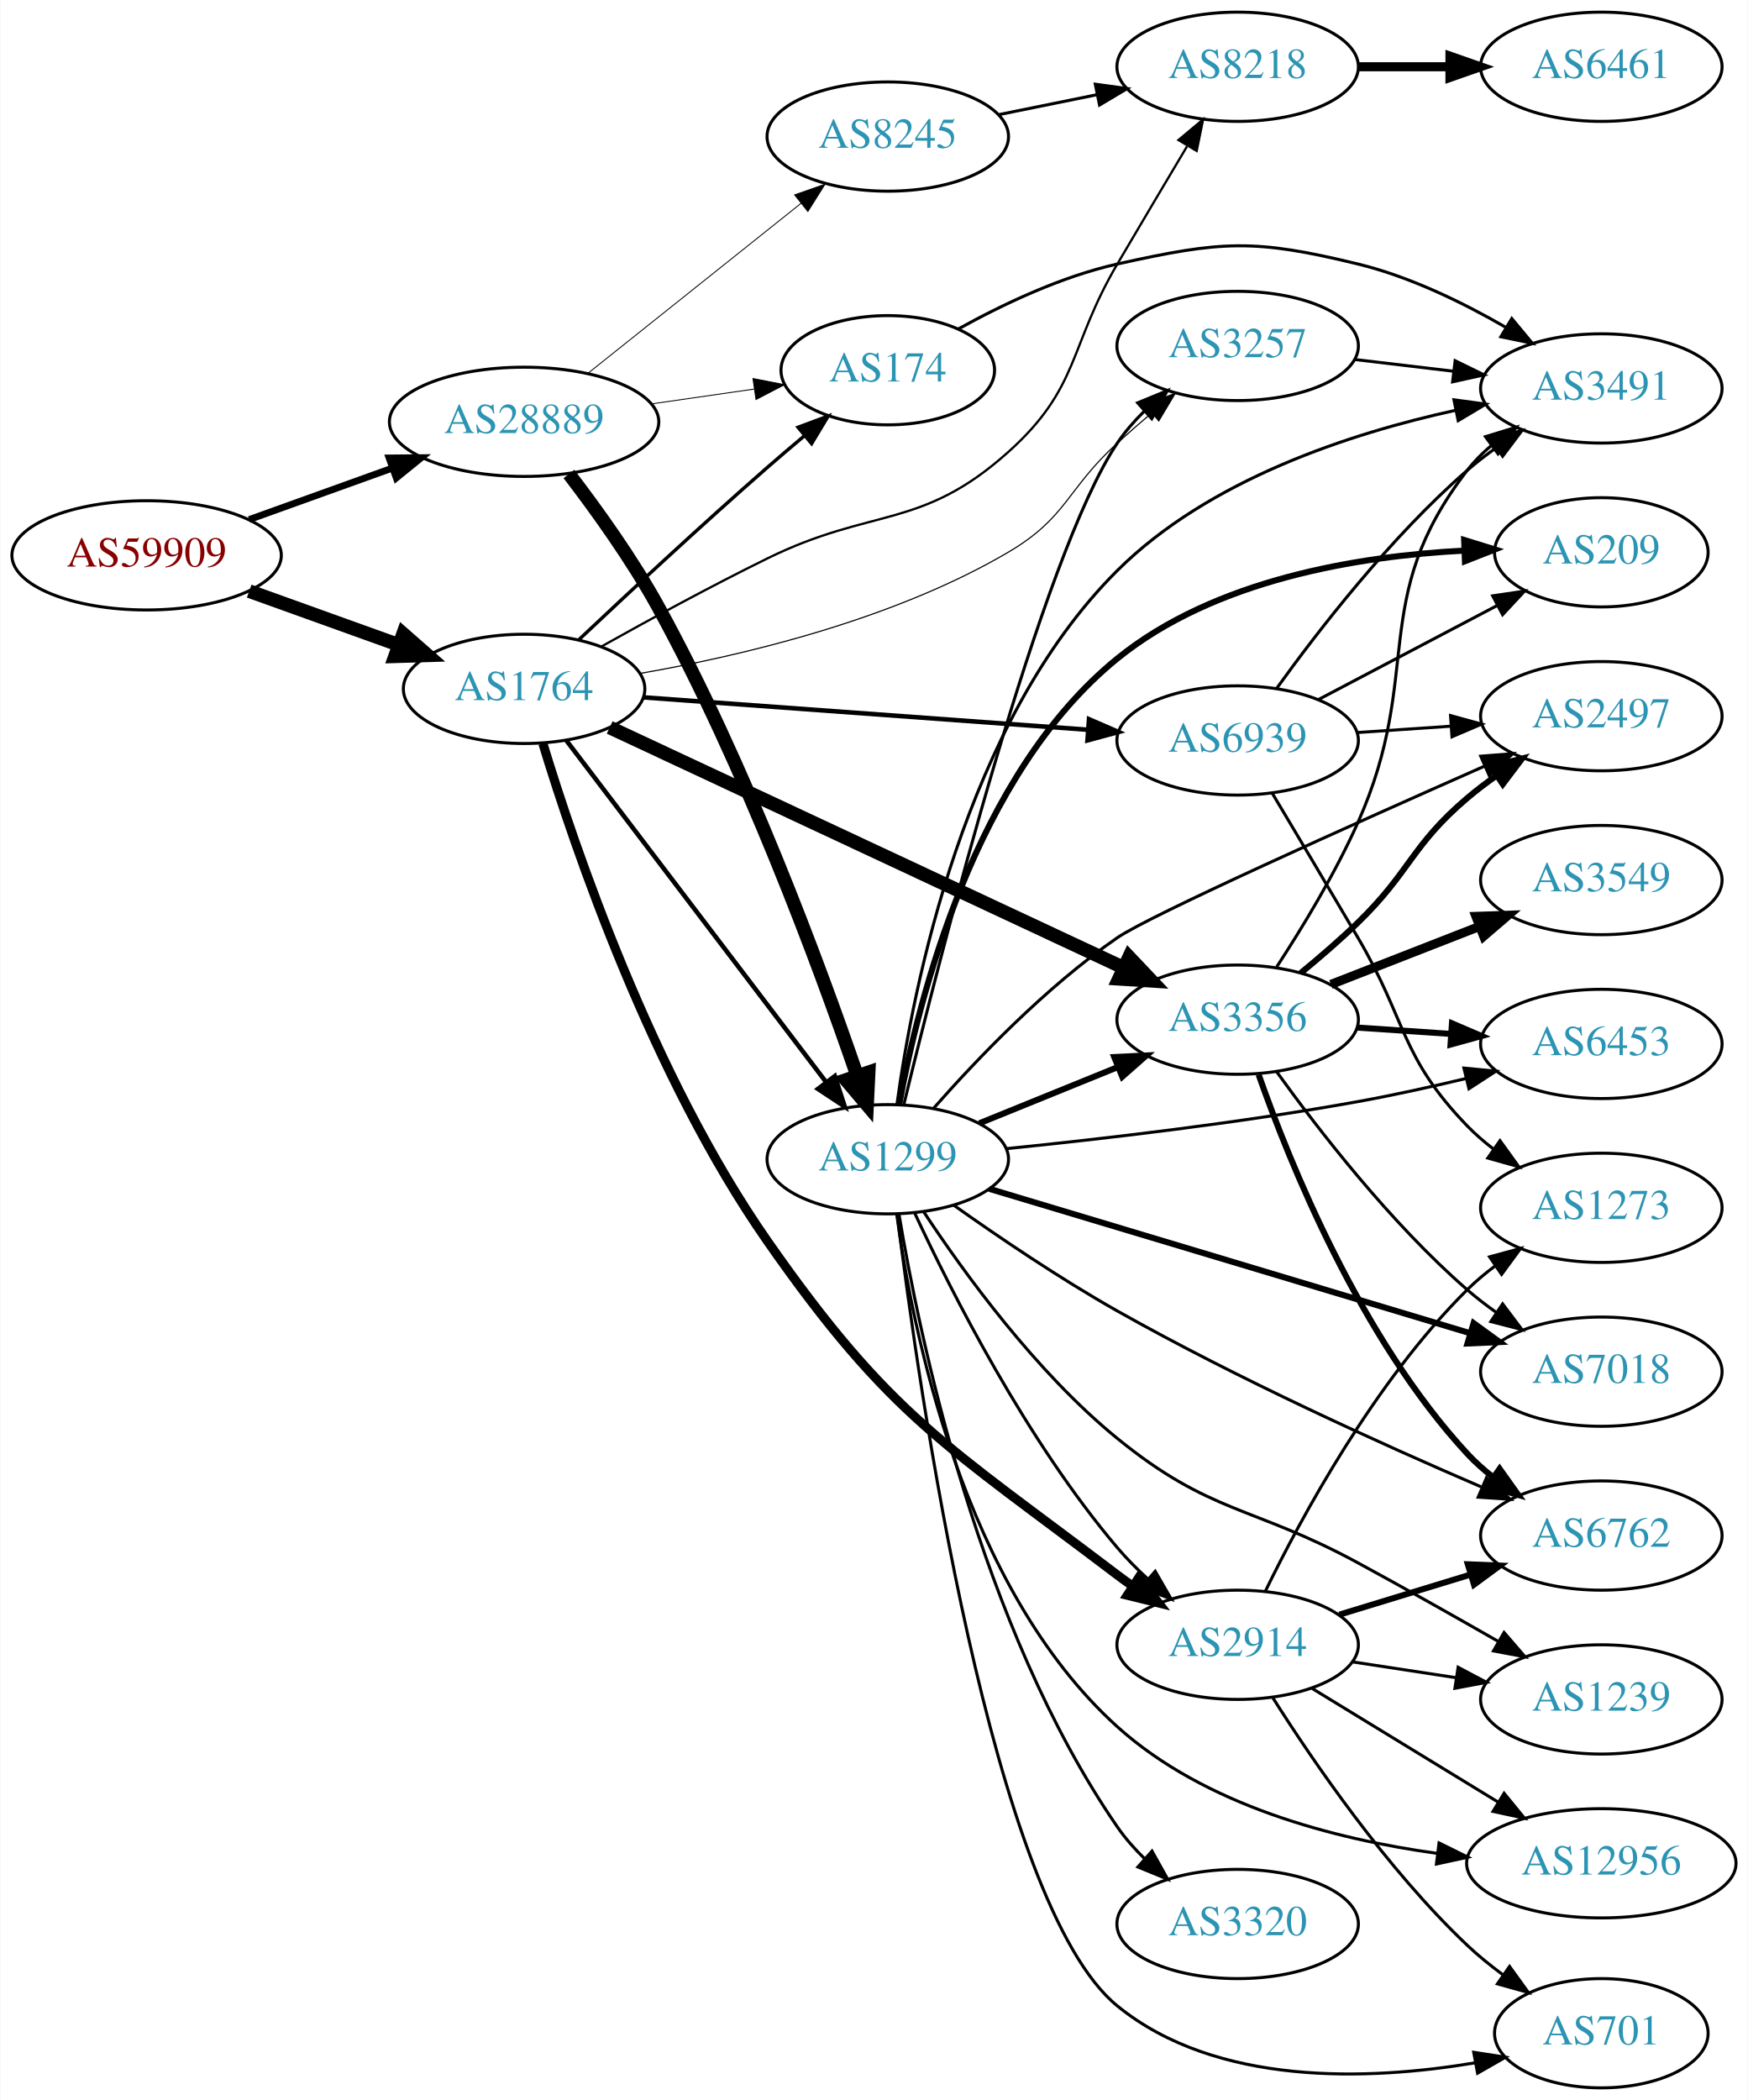
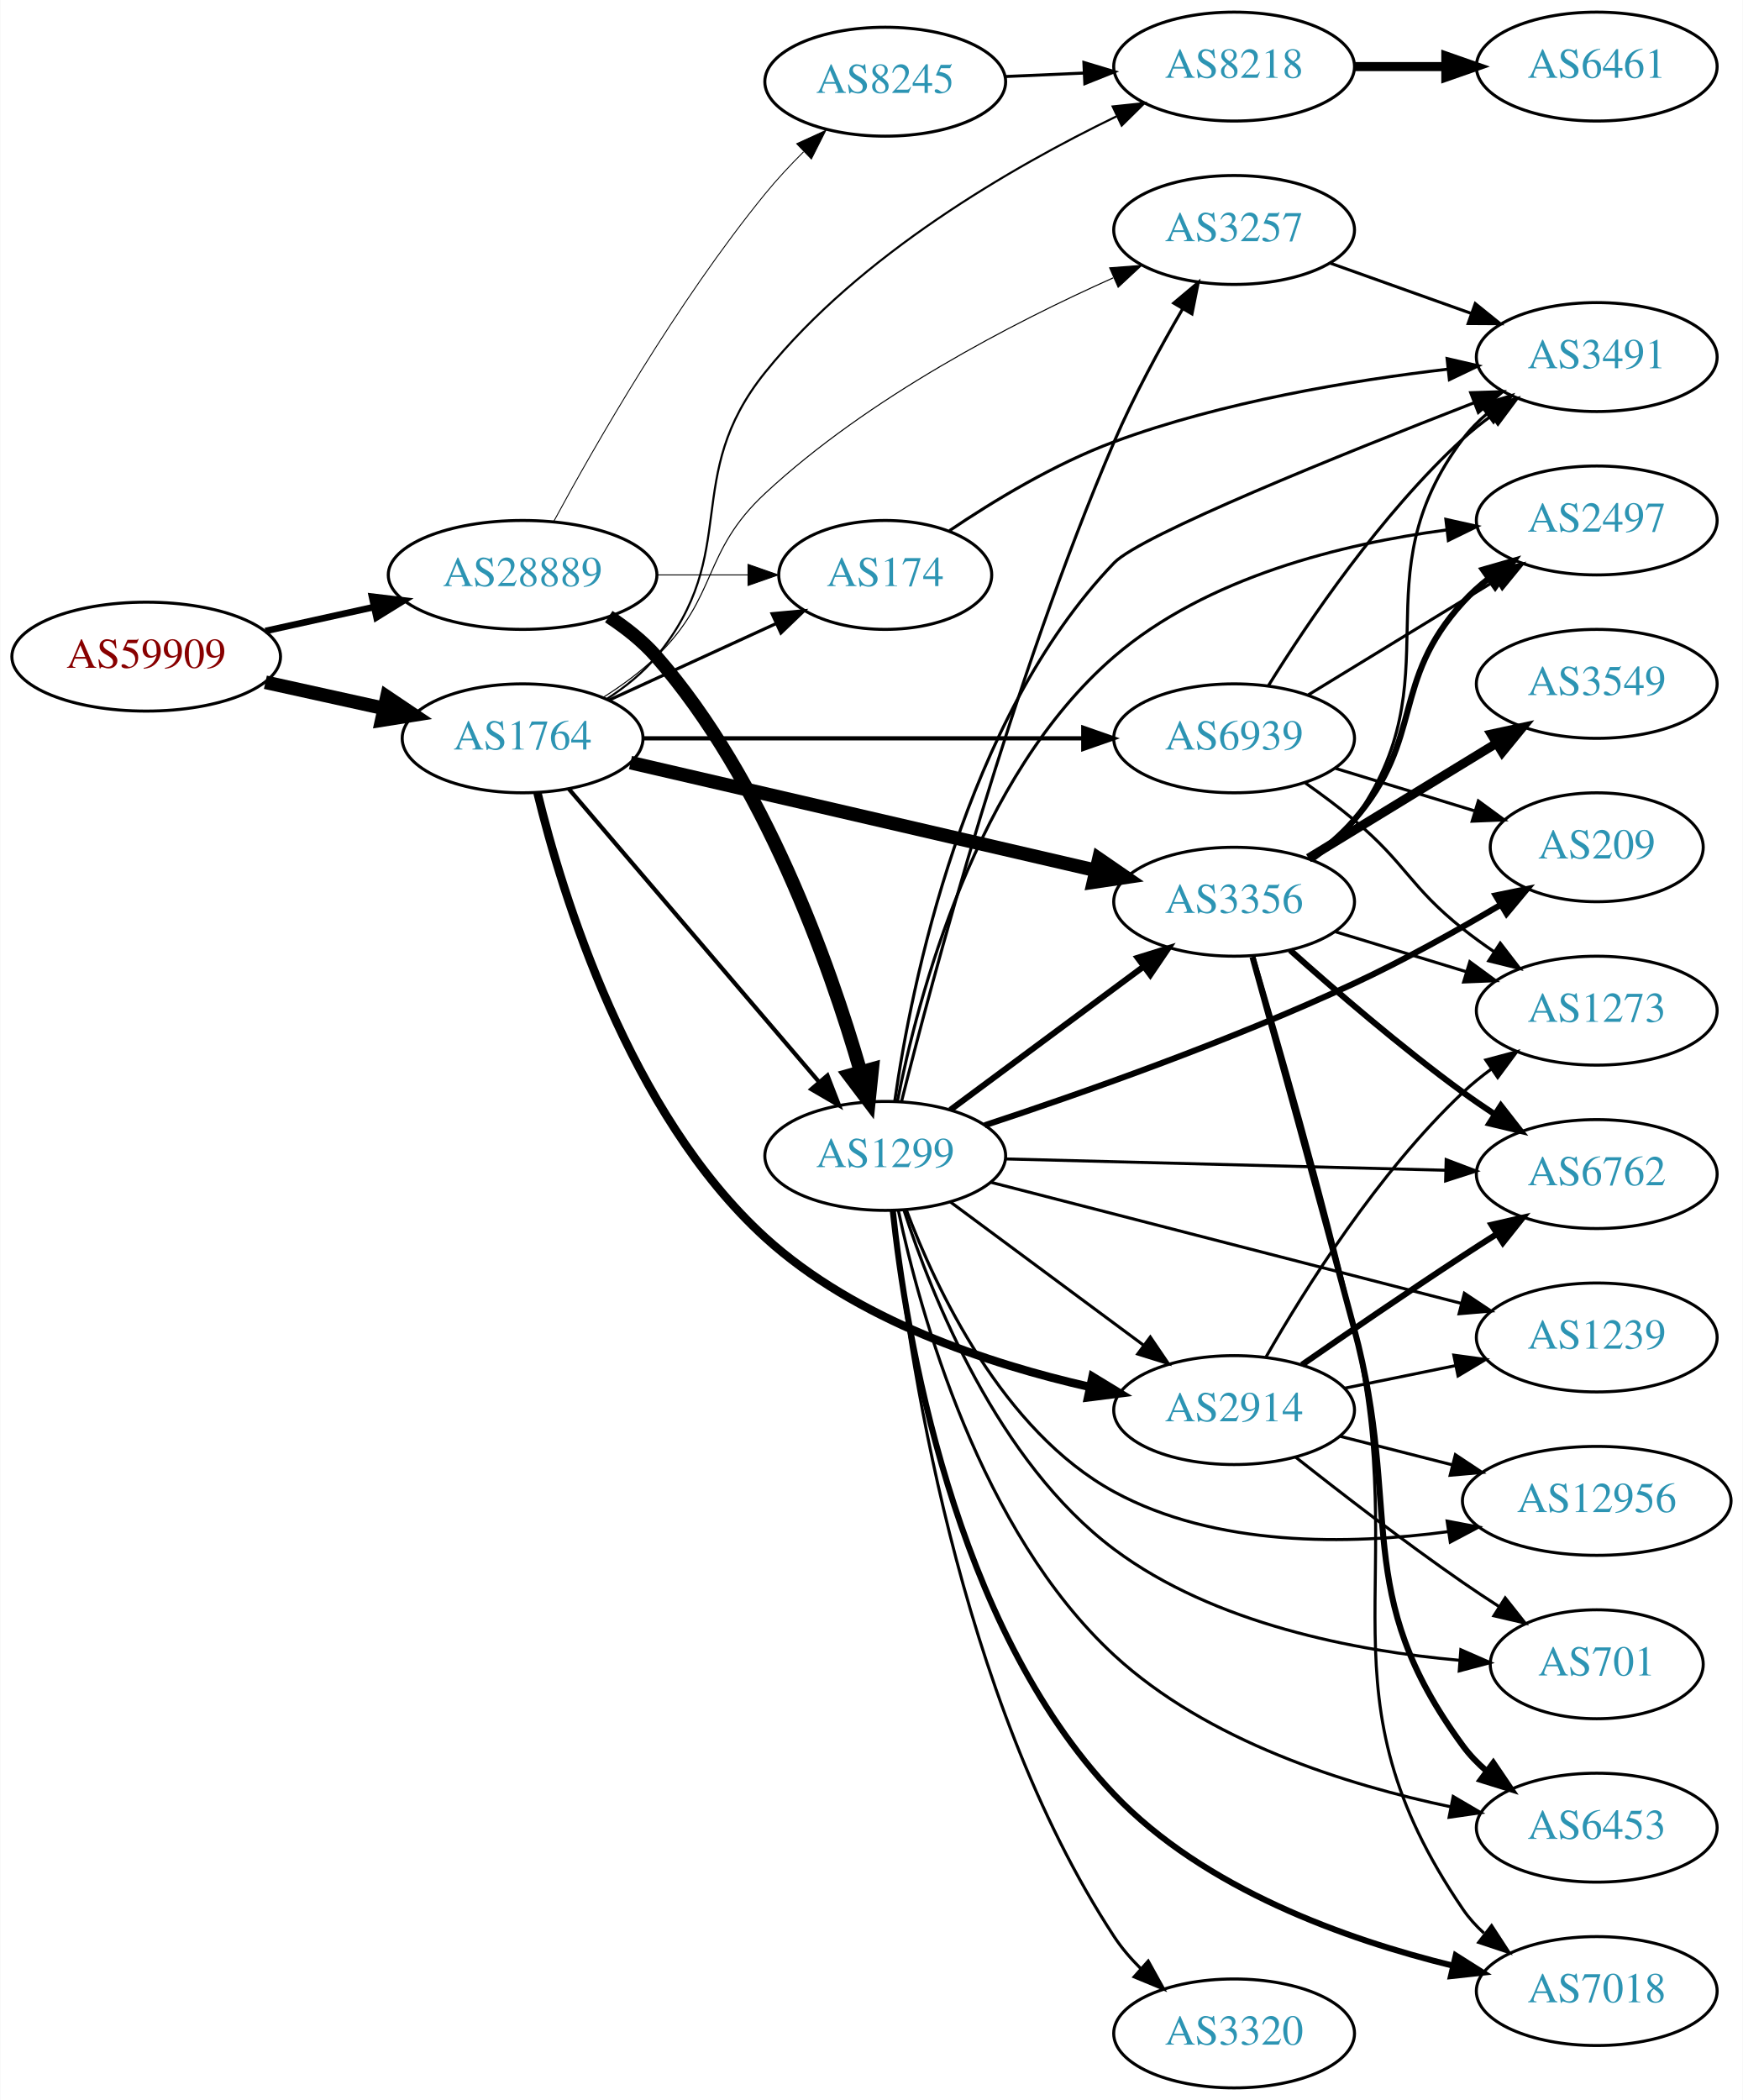
- <svg xmlns="http://www.w3.org/2000/svg" xmlns:xlink="http://www.w3.org/1999/xlink" width="576pt" height="692pt" viewBox="0.00 0.00 575.76 692.00">
-   <g id="graph0" class="graph" transform="scale(1 1) rotate(0) translate(4 688)">
-     <polygon fill="white" stroke="none" points="-4,4 -4,-688 571.762,-688 571.762,4 -4,4" />
+ <svg xmlns="http://www.w3.org/2000/svg" xmlns:xlink="http://www.w3.org/1999/xlink" width="576pt" height="694pt" viewBox="0.00 0.00 575.76 694.00">
+   <g id="graph0" class="graph" transform="scale(1 1) rotate(0) translate(4 690)">
+     <polygon fill="white" stroke="none" points="-4,4 -4,-690 571.762,-690 571.762,4 -4,4" />
    <g id="node1" class="node">
      <g id="a_node1">
        <a xlink:href="/asn/59909" xlink:title="AS59909 ~ Tele-Tec GmbH [AT]">
-           <ellipse fill="#ffffff" stroke="black" cx="44.196" cy="-505" rx="44.393" ry="18" />
-           <text text-anchor="middle" x="44.196" y="-501.3" font-family="Times,serif" font-size="14.00" fill="#880000">AS59909</text>
+           <ellipse fill="#ffffff" stroke="black" cx="44.196" cy="-473" rx="44.393" ry="18" />
+           <text text-anchor="middle" x="44.196" y="-469.3" font-family="Times,serif" font-size="14.00" fill="#880000">AS59909</text>
        </a>
      </g>
    </g>
    <g id="node2" class="node">
      <g id="a_node2">
        <a xlink:href="/asn/1764" xlink:title="AS1764 ~ NEXTLAYER-AS [AT]">
-           <ellipse fill="#ffffff" stroke="black" cx="168.588" cy="-461" rx="39.794" ry="18" />
-           <text text-anchor="middle" x="168.588" y="-457.3" font-family="Times,serif" font-size="14.00" fill="#2c94b3">AS1764</text>
+           <ellipse fill="#ffffff" stroke="black" cx="168.588" cy="-446" rx="39.794" ry="18" />
+           <text text-anchor="middle" x="168.588" y="-442.3" font-family="Times,serif" font-size="14.00" fill="#2c94b3">AS1764</text>
        </a>
      </g>
    </g>
    <g id="edge1" class="edge">
-       <path fill="none" stroke="black" stroke-width="4.5" d="M77.995,-493.209C93.124,-487.77 111.228,-481.262 127.189,-475.524" />
-       <polygon fill="black" stroke="black" stroke-width="4.5" points="128.726,-479.155 136.805,-472.067 126.062,-471.744 128.726,-479.155" />
+       <path fill="none" stroke="black" stroke-width="4.5" d="M83.586,-464.531C95.977,-461.798 109.824,-458.743 122.644,-455.915" />
+       <polygon fill="black" stroke="black" stroke-width="4.5" points="123.742,-459.705 132.659,-453.705 122.045,-452.015 123.742,-459.705" />
    </g>
    <g id="node3" class="node">
      <g id="a_node3">
        <a xlink:href="/asn/28889" xlink:title="AS28889 ~ LINZNET-AS [AT]">
-           <ellipse fill="#ffffff" stroke="black" cx="168.588" cy="-549" rx="44.393" ry="18" />
-           <text text-anchor="middle" x="168.588" y="-545.3" font-family="Times,serif" font-size="14.00" fill="#2c94b3">AS28889</text>
+           <ellipse fill="#ffffff" stroke="black" cx="168.588" cy="-500" rx="44.393" ry="18" />
+           <text text-anchor="middle" x="168.588" y="-496.3" font-family="Times,serif" font-size="14.00" fill="#2c94b3">AS28889</text>
        </a>
      </g>
    </g>
    <g id="edge2" class="edge">
-       <path fill="none" stroke="black" stroke-width="2.25" d="M77.995,-516.791C92.4,-521.97 109.503,-528.118 124.885,-533.648" />
-       <polygon fill="black" stroke="black" stroke-width="2.25" points="124.104,-537.087 134.699,-537.176 126.473,-530.5 124.104,-537.087" />
+       <path fill="none" stroke="black" stroke-width="2.186" d="M83.586,-481.469C94.978,-483.982 107.6,-486.767 119.525,-489.397" />
+       <polygon fill="black" stroke="black" stroke-width="2.186" points="118.815,-492.825 129.335,-491.561 120.323,-485.989 118.815,-492.825" />
    </g>
    <g id="node4" class="node">
      <g id="a_node4">
-         <a xlink:href="/asn/2914" xlink:title="AS2914 ~ NTT America, Inc. [US]">
-           <ellipse fill="#ffffff" stroke="black" cx="403.724" cy="-146" rx="39.794" ry="18" />
-           <text text-anchor="middle" x="403.724" y="-142.3" font-family="Times,serif" font-size="14.00" fill="#2c94b3">AS2914</text>
+         <a xlink:href="/asn/8218" xlink:title="AS8218 ~ legacy Neotelecoms [FR]">
+           <ellipse fill="#ffffff" stroke="black" cx="403.724" cy="-668" rx="39.794" ry="18" />
+           <text text-anchor="middle" x="403.724" y="-664.3" font-family="Times,serif" font-size="14.00" fill="#2c94b3">AS8218</text>
        </a>
      </g>
    </g>
    <g id="edge3" class="edge">
-       <path fill="none" stroke="black" stroke-width="3" d="M174.778,-443C185.162,-408.888 210.802,-333.383 248.784,-279 289.336,-220.937 307.67,-211.825 364.077,-169 365.663,-167.796 367.316,-166.604 369.008,-165.433" />
-       <polygon fill="black" stroke="black" stroke-width="3" points="371.184,-168.192 377.651,-159.799 367.362,-162.328 371.184,-168.192" />
+       <path fill="none" stroke="black" stroke-width="0.692" d="M196.388,-458.994C202.381,-462.854 208.287,-467.539 212.784,-473 241.225,-507.533 220.726,-532.156 248.784,-567 280.028,-605.8 330.283,-634.79 364.822,-651.535" />
+       <polygon fill="black" stroke="black" stroke-width="0.692" points="363.582,-654.82 374.118,-655.932 366.574,-648.492 363.582,-654.82" />
    </g>
    <g id="node5" class="node">
      <g id="a_node5">
-         <a xlink:href="/asn/8218" xlink:title="AS8218 ~ legacy Neotelecoms [FR]">
-           <ellipse fill="#ffffff" stroke="black" cx="403.724" cy="-666" rx="39.794" ry="18" />
-           <text text-anchor="middle" x="403.724" y="-662.3" font-family="Times,serif" font-size="14.00" fill="#2c94b3">AS8218</text>
+         <a xlink:href="/asn/3356" xlink:title="AS3356 ~ LEVEL3 [US]">
+           <ellipse fill="#ffffff" stroke="black" cx="403.724" cy="-392" rx="39.794" ry="18" />
+           <text text-anchor="middle" x="403.724" y="-388.3" font-family="Times,serif" font-size="14.00" fill="#2c94b3">AS3356</text>
        </a>
      </g>
    </g>
    <g id="edge4" class="edge">
-       <path fill="none" stroke="black" stroke-width="0.75" d="M193.932,-474.888C209.461,-483.579 230.107,-494.827 248.784,-504 283.361,-520.982 299.377,-513.305 328.077,-539 351.817,-560.254 347.935,-573.528 364.077,-601 371.582,-613.772 379.979,-627.913 387.024,-639.735" />
-       <polygon fill="black" stroke="black" stroke-width="0.75" points="384.212,-641.853 392.341,-648.648 390.224,-638.267 384.212,-641.853" />
+       <path fill="none" stroke="black" stroke-width="4.5" d="M204.239,-437.974C245.159,-428.496 313.312,-412.71 358.135,-402.328" />
+       <polygon fill="black" stroke="black" stroke-width="4.5" points="359.029,-406.163 367.883,-400.07 357.252,-398.491 359.029,-406.163" />
    </g>
    <g id="node6" class="node">
      <g id="a_node6">
-         <a xlink:href="/asn/174" xlink:title="AS174 ~ Cogent Communications [US]">
-           <ellipse fill="#ffffff" stroke="black" cx="288.431" cy="-566" rx="35.194" ry="18" />
-           <text text-anchor="middle" x="288.431" y="-562.3" font-family="Times,serif" font-size="14.00" fill="#2c94b3">AS174</text>
+         <a xlink:href="/asn/3257" xlink:title="AS3257 ~ GTT [DE]">
+           <ellipse fill="#ffffff" stroke="black" cx="403.724" cy="-614" rx="39.794" ry="18" />
+           <text text-anchor="middle" x="403.724" y="-610.3" font-family="Times,serif" font-size="14.00" fill="#2c94b3">AS3257</text>
        </a>
      </g>
    </g>
    <g id="edge5" class="edge">
-       <path fill="none" stroke="black" stroke-width="1.125" d="M186.651,-477.217C202.53,-492.19 226.959,-514.929 248.784,-534 252.702,-537.423 256.894,-540.99 261.021,-544.448" />
-       <polygon fill="black" stroke="black" stroke-width="1.125" points="258.856,-547.2 268.785,-550.897 263.328,-541.815 258.856,-547.2" />
+       <path fill="none" stroke="black" stroke-width="0.346" d="M195.117,-459.462C201.28,-463.362 207.582,-467.948 212.784,-473 233.478,-493.094 227.652,-507.368 248.784,-527 282.867,-558.663 330.541,-583.325 363.773,-598.18" />
+       <polygon fill="black" stroke="black" stroke-width="0.346" points="362.6,-601.488 373.165,-602.29 365.406,-595.075 362.6,-601.488" />
    </g>
    <g id="node7" class="node">
      <g id="a_node7">
-         <a xlink:href="/asn/3356" xlink:title="AS3356 ~ Level 3 Parent, LLC [US]">
-           <ellipse fill="#ffffff" stroke="black" cx="403.724" cy="-352" rx="39.794" ry="18" />
-           <text text-anchor="middle" x="403.724" y="-348.3" font-family="Times,serif" font-size="14.00" fill="#2c94b3">AS3356</text>
+         <a xlink:href="/asn/2914" xlink:title="AS2914 ~ NTT America, Inc. [US]">
+           <ellipse fill="#ffffff" stroke="black" cx="403.724" cy="-224" rx="39.794" ry="18" />
+           <text text-anchor="middle" x="403.724" y="-220.3" font-family="Times,serif" font-size="14.00" fill="#2c94b3">AS2914</text>
        </a>
      </g>
    </g>
    <g id="edge6" class="edge">
-       <path fill="none" stroke="black" stroke-width="4.5" d="M196.788,-448.283C238.703,-428.686 319.145,-391.076 366.127,-369.111" />
-       <polygon fill="black" stroke="black" stroke-width="4.5" points="367.946,-372.607 375.337,-364.805 364.61,-365.473 367.946,-372.607" />
+       <path fill="none" stroke="black" stroke-width="2.769" d="M173.507,-427.923C181.689,-394.357 203.69,-322.09 248.784,-281 278.661,-253.777 322.683,-239.223 356.006,-231.655" />
+       <polygon fill="black" stroke="black" stroke-width="2.769" points="356.929,-235.037 365.977,-229.525 355.466,-228.192 356.929,-235.037" />
    </g>
    <g id="node8" class="node">
      <g id="a_node8">
-         <a xlink:href="/asn/1299" xlink:title="AS1299 ~ Telia Carrier [EU]">
-           <ellipse fill="#ffffff" stroke="black" cx="288.431" cy="-306" rx="39.794" ry="18" />
-           <text text-anchor="middle" x="288.431" y="-302.3" font-family="Times,serif" font-size="14.00" fill="#2c94b3">AS1299</text>
+         <a xlink:href="/asn/174" xlink:title="AS174 ~ Cogent Communications [US]">
+           <ellipse fill="#ffffff" stroke="black" cx="288.431" cy="-500" rx="35.194" ry="18" />
+           <text text-anchor="middle" x="288.431" y="-496.3" font-family="Times,serif" font-size="14.00" fill="#2c94b3">AS174</text>
        </a>
      </g>
    </g>
    <g id="edge7" class="edge">
-       <path fill="none" stroke="black" stroke-width="1.5" d="M182.424,-444.117C203.123,-416.891 243.996,-363.131 268.191,-331.307" />
-       <polygon fill="black" stroke="black" stroke-width="1.5" points="270.985,-333.414 274.251,-323.335 265.413,-329.177 270.985,-333.414" />
+       <path fill="none" stroke="black" stroke-width="1.038" d="M197.217,-458.661C213.633,-466.183 234.615,-475.798 252.212,-483.861" />
+       <polygon fill="black" stroke="black" stroke-width="1.038" points="251.04,-487.174 261.589,-488.158 253.956,-480.811 251.04,-487.174" />
    </g>
    <g id="node9" class="node">
      <g id="a_node9">
-         <a xlink:href="/asn/3257" xlink:title="AS3257 ~ GTT [DE]">
-           <ellipse fill="#ffffff" stroke="black" cx="403.724" cy="-574" rx="39.794" ry="18" />
-           <text text-anchor="middle" x="403.724" y="-570.3" font-family="Times,serif" font-size="14.00" fill="#2c94b3">AS3257</text>
+         <a xlink:href="/asn/1299" xlink:title="AS1299 ~ Telia Carrier [EU]">
+           <ellipse fill="#ffffff" stroke="black" cx="288.431" cy="-308" rx="39.794" ry="18" />
+           <text text-anchor="middle" x="288.431" y="-304.3" font-family="Times,serif" font-size="14.00" fill="#2c94b3">AS1299</text>
        </a>
      </g>
    </g>
    <g id="edge8" class="edge">
-       <path fill="none" stroke="black" stroke-width="0.375" d="M206.93,-466.115C240.456,-471.94 290.095,-483.693 328.077,-506 347.589,-517.459 347.345,-526.768 364.077,-542 367.672,-545.273 371.537,-548.64 375.383,-551.904" />
-       <polygon fill="black" stroke="black" stroke-width="0.375" points="373.238,-554.673 383.157,-558.397 377.725,-549.3 373.238,-554.673" />
+       <path fill="none" stroke="black" stroke-width="1.385" d="M183.803,-429.354C204.418,-405.213 242.745,-360.33 266.566,-332.433" />
+       <polygon fill="black" stroke="black" stroke-width="1.385" points="269.334,-334.583 273.166,-324.705 264.01,-330.037 269.334,-334.583" />
    </g>
    <g id="node10" class="node">
      <g id="a_node10">
        <a xlink:href="/asn/6939" xlink:title="AS6939 ~ Hurricane Electric LLC [US]">
-           <ellipse fill="#ffffff" stroke="black" cx="403.724" cy="-444" rx="39.794" ry="18" />
-           <text text-anchor="middle" x="403.724" y="-440.3" font-family="Times,serif" font-size="14.00" fill="#2c94b3">AS6939</text>
+           <ellipse fill="#ffffff" stroke="black" cx="403.724" cy="-446" rx="39.794" ry="18" />
+           <text text-anchor="middle" x="403.724" y="-442.3" font-family="Times,serif" font-size="14.00" fill="#2c94b3">AS6939</text>
        </a>
      </g>
    </g>
    <g id="edge9" class="edge">
-       <path fill="none" stroke="black" stroke-width="1.5" d="M207.825,-458.212C247.888,-455.29 310.927,-450.694 354.408,-447.523" />
-       <polygon fill="black" stroke="black" stroke-width="1.5" points="354.747,-451.008 364.466,-446.79 354.238,-444.026 354.747,-451.008" />
+       <path fill="none" stroke="black" stroke-width="1.385" d="M208.348,-446C248.264,-446 310.582,-446 353.853,-446" />
+       <polygon fill="black" stroke="black" stroke-width="1.385" points="353.872,-449.5 363.872,-446 353.872,-442.5 353.872,-449.5" />
+     </g>
+     <g id="edge27" class="edge">
+       <path fill="none" stroke="black" stroke-width="0.3" d="M212.799,-500C222.647,-500 233.127,-500 243.024,-500" />
+       <polygon fill="black" stroke="black" stroke-width="0.3" points="243.076,-503.5 253.076,-500 243.076,-496.5 243.076,-503.5" />
    </g>
    <g id="edge25" class="edge">
-       <path fill="none" stroke="black" stroke-width="0.3" d="M210.473,-554.898C221.467,-556.484 233.387,-558.204 244.489,-559.805" />
-       <polygon fill="black" stroke="black" stroke-width="0.3" points="244.007,-563.272 254.404,-561.236 245.006,-556.344 244.007,-563.272" />
-     </g>
-     <g id="edge24" class="edge">
-       <path fill="none" stroke="black" stroke-width="4.5" d="M183.36,-531.81C192.45,-519.953 204.219,-503.579 212.784,-488 241.462,-435.839 265.692,-370.34 278.237,-333.844" />
-       <polygon fill="black" stroke="black" stroke-width="4.5" points="282.118,-334.659 281.603,-323.924 274.661,-332.128 282.118,-334.659" />
+       <path fill="none" stroke="black" stroke-width="4.5" d="M197.062,-486.23C202.756,-482.495 208.36,-478.06 212.784,-473 248.514,-432.139 270.001,-371.35 280.206,-336.094" />
+       <polygon fill="black" stroke="black" stroke-width="4.5" points="284.121,-336.712 283.014,-326.022 276.536,-334.597 284.121,-336.712" />
    </g>
    <g id="node22" class="node">
      <g id="a_node22">
        <a xlink:href="/asn/8245" xlink:title="AS8245 ~ Video-Broadcast GmbH [AT]">
-           <ellipse fill="#ffffff" stroke="black" cx="288.431" cy="-643" rx="39.794" ry="18" />
-           <text text-anchor="middle" x="288.431" y="-639.3" font-family="Times,serif" font-size="14.00" fill="#2c94b3">AS8245</text>
+           <ellipse fill="#ffffff" stroke="black" cx="288.431" cy="-663" rx="39.794" ry="18" />
+           <text text-anchor="middle" x="288.431" y="-659.3" font-family="Times,serif" font-size="14.00" fill="#2c94b3">AS8245</text>
        </a>
      </g>
    </g>
    <g id="edge26" class="edge">
-       <path fill="none" stroke="black" stroke-width="0.3" d="M189.579,-564.946C208.91,-580.366 238.361,-603.859 259.904,-621.043" />
-       <polygon fill="black" stroke="black" stroke-width="0.3" points="257.736,-623.79 267.736,-627.29 262.101,-618.318 257.736,-623.79" />
+       <path fill="none" stroke="black" stroke-width="0.3" d="M178.839,-517.613C192.481,-542.837 219.555,-590.159 248.784,-626 252.62,-630.704 257.016,-635.417 261.436,-639.828" />
+       <polygon fill="black" stroke="black" stroke-width="0.3" points="259.168,-642.503 268.802,-646.912 264.02,-637.457 259.168,-642.503" />
    </g>
    <g id="node11" class="node">
      <g id="a_node11">
-         <a xlink:href="/asn/6762" xlink:title="AS6762 ~ TELECOM ITALIA SPARKLE S.p.A. [IT]">
-           <ellipse fill="#ffffff" stroke="black" cx="523.566" cy="-182" rx="39.794" ry="18" />
-           <text text-anchor="middle" x="523.566" y="-178.3" font-family="Times,serif" font-size="14.00" fill="#2c94b3">AS6762</text>
+         <a xlink:href="/asn/6461" xlink:title="AS6461 ~ Zayo Bandwidth [US]">
+           <ellipse fill="#ffffff" stroke="black" cx="523.566" cy="-668" rx="39.794" ry="18" />
+           <text text-anchor="middle" x="523.566" y="-664.3" font-family="Times,serif" font-size="14.00" fill="#2c94b3">AS6461</text>
        </a>
      </g>
    </g>
    <g id="edge10" class="edge">
-       <path fill="none" stroke="black" stroke-width="2" d="M437.237,-155.932C450.632,-160.025 466.323,-164.818 480.572,-169.171" />
-       <polygon fill="black" stroke="black" stroke-width="2" points="479.573,-172.526 490.159,-172.1 481.618,-165.831 479.573,-172.526" />
+       <path fill="none" stroke="black" stroke-width="3" d="M443.636,-668C453.19,-668 463.539,-668 473.502,-668" />
+       <polygon fill="black" stroke="black" stroke-width="3" points="473.695,-671.5 483.695,-668 473.694,-664.5 473.695,-671.5" />
    </g>
    <g id="node12" class="node">
      <g id="a_node12">
-         <a xlink:href="/asn/1239" xlink:title="AS1239 ~ Sprint [US]">
-           <ellipse fill="#ffffff" stroke="black" cx="523.566" cy="-128" rx="39.794" ry="18" />
-           <text text-anchor="middle" x="523.566" y="-124.3" font-family="Times,serif" font-size="14.00" fill="#2c94b3">AS1239</text>
+         <a xlink:href="/asn/2497" xlink:title="AS2497 ~ Internet Initiative Japan Inc. [JP]">
+           <ellipse fill="#ffffff" stroke="black" cx="523.566" cy="-518" rx="39.794" ry="18" />
+           <text text-anchor="middle" x="523.566" y="-514.3" font-family="Times,serif" font-size="14.00" fill="#2c94b3">AS2497</text>
        </a>
      </g>
    </g>
    <g id="edge11" class="edge">
-       <path fill="none" stroke="black" d="M441.687,-140.354C452.436,-138.712 464.323,-136.896 475.6,-135.174" />
-       <polygon fill="black" stroke="black" points="476.378,-138.596 485.735,-133.626 475.321,-131.676 476.378,-138.596" />
+       <path fill="none" stroke="black" stroke-width="2" d="M428.742,-406C433.98,-409.774 439.198,-414.168 443.37,-419 466.754,-446.078 455.302,-464.529 479.37,-491 481.899,-493.781 484.778,-496.383 487.823,-498.788" />
+       <polygon fill="black" stroke="black" stroke-width="2" points="485.956,-501.755 496.138,-504.685 490.005,-496.045 485.956,-501.755" />
    </g>
    <g id="node13" class="node">
      <g id="a_node13">
-         <a xlink:href="/asn/12956" xlink:title="AS12956 ~ TELXIUS [ES]">
-           <ellipse fill="#ffffff" stroke="black" cx="523.566" cy="-74" rx="44.393" ry="18" />
-           <text text-anchor="middle" x="523.566" y="-70.3" font-family="Times,serif" font-size="14.00" fill="#2c94b3">AS12956</text>
+         <a xlink:href="/asn/6762" xlink:title="AS6762 ~ TELECOM ITALIA SPARKLE S.p.A. [IT]">
+           <ellipse fill="#ffffff" stroke="black" cx="523.566" cy="-302" rx="39.794" ry="18" />
+           <text text-anchor="middle" x="523.566" y="-298.3" font-family="Times,serif" font-size="14.00" fill="#2c94b3">AS6762</text>
        </a>
      </g>
    </g>
    <g id="edge12" class="edge">
-       <path fill="none" stroke="black" d="M428.288,-131.603C445.878,-120.855 470.14,-106.032 489.646,-94.114" />
-       <polygon fill="black" stroke="black" points="491.525,-97.068 498.233,-88.867 487.875,-91.094 491.525,-97.068" />
+       <path fill="none" stroke="black" stroke-width="2" d="M422.243,-375.982C437.013,-362.783 458.951,-343.882 479.37,-329 482.747,-326.539 486.349,-324.066 489.978,-321.671" />
+       <polygon fill="black" stroke="black" stroke-width="2" points="491.878,-324.61 498.401,-316.261 488.095,-318.72 491.878,-324.61" />
    </g>
    <g id="node14" class="node">
      <g id="a_node14">
-         <a xlink:href="/asn/701" xlink:title="AS701 ~ UUNET [US]">
-           <ellipse fill="#ffffff" stroke="black" cx="523.566" cy="-18" rx="35.194" ry="18" />
-           <text text-anchor="middle" x="523.566" y="-14.3" font-family="Times,serif" font-size="14.00" fill="#2c94b3">AS701</text>
+         <a xlink:href="/asn/3549" xlink:title="AS3549 ~ Level 3 Parent, LLC [US]">
+           <ellipse fill="#ffffff" stroke="black" cx="523.566" cy="-464" rx="39.794" ry="18" />
+           <text text-anchor="middle" x="523.566" y="-460.3" font-family="Times,serif" font-size="14.00" fill="#2c94b3">AS3549</text>
        </a>
      </g>
    </g>
    <g id="edge13" class="edge">
-       <path fill="none" stroke="black" d="M415.339,-128.506C428.598,-107.559 452.795,-72.157 479.37,-47 482.953,-43.608 486.974,-40.343 491.083,-37.306" />
-       <polygon fill="black" stroke="black" points="493.323,-40.011 499.527,-31.422 489.321,-34.267 493.323,-40.011" />
+       <path fill="none" stroke="black" stroke-width="3" d="M428.288,-406.397C446.111,-417.287 470.784,-432.362 490.419,-444.358" />
+       <polygon fill="black" stroke="black" stroke-width="3" points="488.685,-447.401 499.043,-449.628 492.335,-441.427 488.685,-447.401" />
    </g>
    <g id="node15" class="node">
      <g id="a_node15">
-         <a xlink:href="/asn/1273" xlink:title="AS1273 ~ Vodafone Group PLC [EU]">
-           <ellipse fill="#ffffff" stroke="black" cx="523.566" cy="-290" rx="39.794" ry="18" />
-           <text text-anchor="middle" x="523.566" y="-286.3" font-family="Times,serif" font-size="14.00" fill="#2c94b3">AS1273</text>
+         <a xlink:href="/asn/6453" xlink:title="AS6453 ~ TATA COMMUNICATIONS (AMERICA) INC [US]">
+           <ellipse fill="#ffffff" stroke="black" cx="523.566" cy="-86" rx="39.794" ry="18" />
+           <text text-anchor="middle" x="523.566" y="-82.3" font-family="Times,serif" font-size="14.00" fill="#2c94b3">AS6453</text>
        </a>
      </g>
    </g>
    <g id="edge14" class="edge">
-       <path fill="none" stroke="black" d="M412.805,-163.559C424.716,-188.041 448.904,-232.814 479.37,-263 482.187,-265.791 485.343,-268.433 488.632,-270.892" />
-       <polygon fill="black" stroke="black" points="486.74,-273.839 496.966,-276.61 490.7,-268.067 486.74,-273.839" />
+       <path fill="none" stroke="black" stroke-width="2" d="M409.798,-373.767C417.255,-346.914 431.565,-295.136 443.37,-251 459.748,-189.767 441.839,-164.08 479.37,-113 481.596,-109.971 484.273,-107.204 487.19,-104.695" />
+       <polygon fill="black" stroke="black" stroke-width="2" points="489.385,-107.424 495.329,-98.653 485.213,-101.803 489.385,-107.424" />
    </g>
    <g id="node16" class="node">
      <g id="a_node16">
-         <a xlink:href="/asn/6461" xlink:title="AS6461 ~ Zayo Bandwidth [US]">
-           <ellipse fill="#ffffff" stroke="black" cx="523.566" cy="-666" rx="39.794" ry="18" />
-           <text text-anchor="middle" x="523.566" y="-662.3" font-family="Times,serif" font-size="14.00" fill="#2c94b3">AS6461</text>
+         <a xlink:href="/asn/7018" xlink:title="AS7018 ~ AT&amp;T Services, Inc. [US]">
+           <ellipse fill="#ffffff" stroke="black" cx="523.566" cy="-32" rx="39.794" ry="18" />
+           <text text-anchor="middle" x="523.566" y="-28.3" font-family="Times,serif" font-size="14.00" fill="#2c94b3">AS7018</text>
        </a>
      </g>
    </g>
    <g id="edge15" class="edge">
-       <path fill="none" stroke="black" stroke-width="3" d="M443.636,-666C453.19,-666 463.539,-666 473.502,-666" />
-       <polygon fill="black" stroke="black" stroke-width="3" points="473.695,-669.5 483.695,-666 473.694,-662.5 473.695,-669.5" />
+       <path fill="none" stroke="black" d="M410.208,-373.869C418.174,-347.143 433.113,-295.521 443.37,-251 462.862,-166.396 430.437,-130.717 479.37,-59 481.314,-56.151 483.668,-53.543 486.263,-51.17" />
+       <polygon fill="black" stroke="black" points="488.814,-53.622 494.596,-44.743 484.54,-48.079 488.814,-53.622" />
    </g>
    <g id="node17" class="node">
      <g id="a_node17">
-         <a xlink:href="/asn/3491" xlink:title="AS3491 ~ PCCW Global, Inc. [US]">
-           <ellipse fill="#ffffff" stroke="black" cx="523.566" cy="-560" rx="39.794" ry="18" />
-           <text text-anchor="middle" x="523.566" y="-556.3" font-family="Times,serif" font-size="14.00" fill="#2c94b3">AS3491</text>
+         <a xlink:href="/asn/1273" xlink:title="AS1273 ~ Vodafone Group PLC [EU]">
+           <ellipse fill="#ffffff" stroke="black" cx="523.566" cy="-356" rx="39.794" ry="18" />
+           <text text-anchor="middle" x="523.566" y="-352.3" font-family="Times,serif" font-size="14.00" fill="#2c94b3">AS1273</text>
        </a>
      </g>
    </g>
    <g id="edge16" class="edge">
-       <path fill="none" stroke="black" d="M311.7,-579.608C326.074,-587.575 345.496,-596.86 364.077,-601 398.475,-608.664 409.129,-609.338 443.37,-601 460.399,-596.853 477.854,-588.357 492.028,-580.168" />
-       <polygon fill="black" stroke="black" points="494.061,-583.03 500.831,-574.881 490.456,-577.029 494.061,-583.03" />
-     </g>
-     <g id="edge18" class="edge">
-       <path fill="none" stroke="black" stroke-width="2" d="M410.644,-333.878C420.869,-304.773 444.183,-247.028 479.37,-209 481.923,-206.241 484.819,-203.654 487.873,-201.258" />
-       <polygon fill="black" stroke="black" stroke-width="2" points="490.054,-204.003 496.202,-195.374 486.015,-198.285 490.054,-204.003" />
-     </g>
-     <g id="edge22" class="edge">
-       <path fill="none" stroke="black" d="M416.557,-369.327C424.885,-382.087 435.845,-400.087 443.37,-417 465.316,-466.319 446.421,-490.241 479.37,-533 481.664,-535.977 484.387,-538.71 487.334,-541.198" />
-       <polygon fill="black" stroke="black" points="485.382,-544.107 495.512,-547.209 489.527,-538.466 485.382,-544.107" />
+       <path fill="none" stroke="black" d="M437.237,-382.068C450.632,-377.975 466.323,-373.182 480.572,-368.829" />
+       <polygon fill="black" stroke="black" points="481.618,-372.169 490.159,-365.9 479.573,-365.474 481.618,-372.169" />
    </g>
    <g id="node18" class="node">
      <g id="a_node18">
-         <a xlink:href="/asn/3549" xlink:title="AS3549 ~ Level 3 Parent, LLC [US]">
-           <ellipse fill="#ffffff" stroke="black" cx="523.566" cy="-398" rx="39.794" ry="18" />
-           <text text-anchor="middle" x="523.566" y="-394.3" font-family="Times,serif" font-size="14.00" fill="#2c94b3">AS3549</text>
+         <a xlink:href="/asn/3491" xlink:title="AS3491 ~ PCCW Global, Inc. [US]">
+           <ellipse fill="#ffffff" stroke="black" cx="523.566" cy="-572" rx="39.794" ry="18" />
+           <text text-anchor="middle" x="523.566" y="-568.3" font-family="Times,serif" font-size="14.00" fill="#2c94b3">AS3491</text>
        </a>
      </g>
    </g>
    <g id="edge17" class="edge">
-       <path fill="none" stroke="black" stroke-width="3" d="M434.46,-363.608C449.254,-369.382 467.332,-376.439 483.253,-382.654" />
-       <polygon fill="black" stroke="black" stroke-width="3" points="482.251,-386.02 492.839,-386.396 484.796,-379.499 482.251,-386.02" />
+       <path fill="none" stroke="black" d="M429.817,-405.763C434.884,-409.499 439.758,-413.936 443.37,-419 477.193,-466.413 444.345,-498.468 479.37,-545 481.631,-548.003 484.331,-550.753 487.263,-553.251" />
+       <polygon fill="black" stroke="black" points="485.299,-556.152 495.422,-559.278 489.458,-550.521 485.299,-556.152" />
+     </g>
+     <g id="edge18" class="edge">
+       <path fill="none" stroke="black" d="M435.378,-603.075C449.587,-598.01 466.671,-591.922 481.936,-586.481" />
+       <polygon fill="black" stroke="black" points="483.412,-589.671 491.656,-583.017 481.062,-583.077 483.412,-589.671" />
+     </g>
+     <g id="edge19" class="edge">
+       <path fill="none" stroke="black" stroke-width="2" d="M426.127,-238.963C440.966,-249.254 461.241,-263.148 479.37,-275 482.951,-277.341 486.721,-279.761 490.481,-282.148" />
+       <polygon fill="black" stroke="black" stroke-width="2" points="488.814,-285.234 499.141,-287.6 492.543,-279.31 488.814,-285.234" />
+     </g>
+     <g id="edge22" class="edge">
+       <path fill="none" stroke="black" d="M414.295,-241.587C427.02,-263.841 451.21,-302.464 479.37,-329 482.257,-331.72 485.457,-334.315 488.773,-336.746" />
+       <polygon fill="black" stroke="black" points="486.902,-339.707 497.141,-342.429 490.835,-333.915 486.902,-339.707" />
    </g>
    <g id="node19" class="node">
      <g id="a_node19">
-         <a xlink:href="/asn/6453" xlink:title="AS6453 ~ TATA COMMUNICATIONS (AMERICA) INC [US]">
-           <ellipse fill="#ffffff" stroke="black" cx="523.566" cy="-344" rx="39.794" ry="18" />
-           <text text-anchor="middle" x="523.566" y="-340.3" font-family="Times,serif" font-size="14.00" fill="#2c94b3">AS6453</text>
-         </a>
-       </g>
-     </g>
-     <g id="edge19" class="edge">
-       <path fill="none" stroke="black" stroke-width="2" d="M442.984,-349.403C452.863,-348.732 463.63,-348.001 473.96,-347.3" />
-       <polygon fill="black" stroke="black" stroke-width="2" points="474.355,-350.781 484.095,-346.612 473.881,-343.797 474.355,-350.781" />
+         <a xlink:href="/asn/1239" xlink:title="AS1239 ~ Sprint [US]">
+           <ellipse fill="#ffffff" stroke="black" cx="523.566" cy="-248" rx="39.794" ry="18" />
+           <text text-anchor="middle" x="523.566" y="-244.3" font-family="Times,serif" font-size="14.00" fill="#2c94b3">AS1239</text>
+         </a>
+       </g>
+     </g>
+     <g id="edge20" class="edge">
+       <path fill="none" stroke="black" d="M440.08,-231.201C451.627,-233.552 464.619,-236.198 476.817,-238.683" />
+       <polygon fill="black" stroke="black" points="476.33,-242.155 486.827,-240.721 477.727,-235.296 476.33,-242.155" />
    </g>
    <g id="node20" class="node">
      <g id="a_node20">
-         <a xlink:href="/asn/7018" xlink:title="AS7018 ~ AT&amp;T Services, Inc. [US]">
-           <ellipse fill="#ffffff" stroke="black" cx="523.566" cy="-236" rx="39.794" ry="18" />
-           <text text-anchor="middle" x="523.566" y="-232.3" font-family="Times,serif" font-size="14.00" fill="#2c94b3">AS7018</text>
-         </a>
-       </g>
-     </g>
-     <g id="edge20" class="edge">
-       <path fill="none" stroke="black" d="M416.548,-334.879C430.222,-315.868 454.109,-284.967 479.37,-263 482.363,-260.398 485.633,-257.878 488.99,-255.493" />
-       <polygon fill="black" stroke="black" points="491.039,-258.334 497.411,-249.869 487.151,-252.513 491.039,-258.334" />
+         <a xlink:href="/asn/12956" xlink:title="AS12956 ~ TELXIUS [ES]">
+           <ellipse fill="#ffffff" stroke="black" cx="523.566" cy="-194" rx="44.393" ry="18" />
+           <text text-anchor="middle" x="523.566" y="-190.3" font-family="Times,serif" font-size="14.00" fill="#2c94b3">AS12956</text>
+         </a>
+       </g>
+     </g>
+     <g id="edge21" class="edge">
+       <path fill="none" stroke="black" d="M438.809,-215.323C450.394,-212.373 463.548,-209.025 475.942,-205.87" />
+       <polygon fill="black" stroke="black" points="476.847,-209.251 485.674,-203.392 475.12,-202.467 476.847,-209.251" />
    </g>
    <g id="node21" class="node">
      <g id="a_node21">
-         <a xlink:href="/asn/2497" xlink:title="AS2497 ~ Internet Initiative Japan Inc. [JP]">
-           <ellipse fill="#ffffff" stroke="black" cx="523.566" cy="-452" rx="39.794" ry="18" />
-           <text text-anchor="middle" x="523.566" y="-448.3" font-family="Times,serif" font-size="14.00" fill="#2c94b3">AS2497</text>
-         </a>
-       </g>
-     </g>
-     <g id="edge21" class="edge">
-       <path fill="none" stroke="black" stroke-width="2" d="M424.509,-367.371C430.726,-372.464 437.497,-378.294 443.37,-384 460.764,-400.897 460.893,-409.296 479.37,-425 482.392,-427.568 485.681,-430.065 489.05,-432.437" />
-       <polygon fill="black" stroke="black" stroke-width="2" points="487.22,-435.423 497.485,-438.045 491.095,-429.594 487.22,-435.423" />
+         <a xlink:href="/asn/701" xlink:title="AS701 ~ UUNET [US]">
+           <ellipse fill="#ffffff" stroke="black" cx="523.566" cy="-140" rx="35.194" ry="18" />
+           <text text-anchor="middle" x="523.566" y="-136.3" font-family="Times,serif" font-size="14.00" fill="#2c94b3">AS701</text>
+         </a>
+       </g>
+     </g>
+     <g id="edge23" class="edge">
+       <path fill="none" stroke="black" d="M423.999,-208.489C438.858,-196.727 460.063,-180.362 479.37,-167 483.154,-164.381 487.184,-161.712 491.204,-159.12" />
+       <polygon fill="black" stroke="black" points="493.312,-161.928 499.889,-153.621 489.568,-156.014 493.312,-161.928" />
+     </g>
+     <g id="edge24" class="edge">
+       <path fill="none" stroke="black" d="M309.663,-514.632C324.141,-524.407 344.462,-536.756 364.077,-544 399.791,-557.188 442.385,-564.27 474.419,-568.009" />
+       <polygon fill="black" stroke="black" points="474.103,-571.495 484.426,-569.109 474.868,-564.537 474.103,-571.495" />
+     </g>
+     <g id="edge33" class="edge">
+       <path fill="none" stroke="black" stroke-width="2" d="M309.947,-323.212C327.802,-336.45 353.875,-355.781 373.837,-370.583" />
+       <polygon fill="black" stroke="black" stroke-width="2" points="371.86,-373.473 381.977,-376.618 376.029,-367.85 371.86,-373.473" />
+     </g>
+     <g id="edge30" class="edge">
+       <path fill="none" stroke="black" d="M293.793,-325.9C303.82,-365.901 330.267,-465.218 364.077,-544 370.509,-558.987 379.177,-574.961 386.674,-587.86" />
+       <polygon fill="black" stroke="black" points="383.771,-589.828 391.877,-596.65 389.795,-586.262 383.771,-589.828" />
+     </g>
+     <g id="edge28" class="edge">
+       <path fill="none" stroke="black" d="M309.947,-292.788C327.802,-279.55 353.875,-260.219 373.837,-245.417" />
+       <polygon fill="black" stroke="black" points="376.029,-248.15 381.977,-239.382 371.86,-242.527 376.029,-248.15" />
+     </g>
+     <g id="edge37" class="edge">
+       <path fill="none" stroke="black" d="M292.468,-326.127C299.125,-360.102 318.23,-433.489 364.077,-473 394.611,-499.314 439.555,-510.293 473.791,-514.847" />
+       <polygon fill="black" stroke="black" points="473.702,-518.361 484.045,-516.064 474.527,-511.41 473.702,-518.361" />
+     </g>
+     <g id="edge39" class="edge">
+       <path fill="none" stroke="black" d="M328.19,-307.002C368.106,-305.975 430.425,-304.371 473.696,-303.258" />
+       <polygon fill="black" stroke="black" points="473.808,-306.756 483.714,-303 473.628,-299.758 473.808,-306.756" />
+     </g>
+     <g id="edge36" class="edge">
+       <path fill="none" stroke="black" d="M292.779,-289.897C299.913,-256.289 319.727,-183.953 364.077,-143 394.873,-114.563 440.875,-100.101 475.397,-92.879" />
+       <polygon fill="black" stroke="black" points="476.119,-96.304 485.259,-90.945 474.773,-89.435 476.119,-96.304" />
+     </g>
+     <g id="edge38" class="edge">
+       <path fill="none" stroke="black" stroke-width="2" d="M290.923,-289.908C295.151,-249.924 310.627,-153.145 364.077,-97 393.846,-65.731 440.817,-49.023 475.909,-40.418" />
+       <polygon fill="black" stroke="black" stroke-width="2" points="476.972,-43.764 485.926,-38.1 475.394,-36.944 476.972,-43.764" />
+     </g>
+     <g id="edge35" class="edge">
+       <path fill="none" stroke="black" d="M291.585,-326.185C296.983,-364.074 314.416,-452.239 364.077,-504 372.822,-513.114 438.895,-539.757 482.924,-556.861" />
+       <polygon fill="black" stroke="black" points="481.912,-560.222 492.501,-560.566 484.438,-553.693 481.912,-560.222" />
+     </g>
+     <g id="edge31" class="edge">
+       <path fill="none" stroke="black" d="M323.331,-299.275C364.424,-288.7 433.756,-270.856 478.836,-259.254" />
+       <polygon fill="black" stroke="black" points="479.813,-262.617 488.625,-256.735 478.069,-255.838 479.813,-262.617" />
+     </g>
+     <g id="edge34" class="edge">
+       <path fill="none" stroke="black" d="M295.393,-290.179C305.134,-264.271 327.166,-217.11 364.077,-197 397.695,-178.685 441.576,-179.388 474.639,-183.85" />
+       <polygon fill="black" stroke="black" points="474.12,-187.311 484.53,-185.338 475.162,-180.389 474.12,-187.311" />
    </g>
    <g id="edge29" class="edge">
-       <path fill="none" stroke="black" d="M297.341,-288.19C309.386,-262.246 334.12,-213.309 364.077,-178 367.075,-174.467 370.495,-171.021 374.033,-167.778" />
-       <polygon fill="black" stroke="black" points="376.554,-170.226 381.847,-161.048 371.986,-164.922 376.554,-170.226" />
-     </g>
-     <g id="edge27" class="edge">
-       <path fill="none" stroke="black" stroke-width="2" d="M318.607,-317.846C332.482,-323.48 349.259,-330.292 364.169,-336.346" />
-       <polygon fill="black" stroke="black" stroke-width="2" points="363.065,-339.675 373.647,-340.194 365.698,-333.189 363.065,-339.675" />
-     </g>
-     <g id="edge30" class="edge">
-       <path fill="none" stroke="black" d="M293.686,-323.87C305.436,-372.303 339.11,-504.933 364.077,-542 366.609,-545.759 369.709,-549.312 373.04,-552.587" />
-       <polygon fill="black" stroke="black" points="370.775,-555.257 380.573,-559.286 375.426,-550.026 370.775,-555.257" />
-     </g>
-     <g id="edge28" class="edge">
-       <path fill="none" stroke="black" d="M310.121,-290.889C324.808,-280.476 345.192,-266.651 364.077,-256 403.749,-233.626 451.337,-212.069 483.948,-198.05" />
-       <polygon fill="black" stroke="black" points="485.737,-201.092 493.562,-193.949 482.991,-194.653 485.737,-201.092" />
-     </g>
-     <g id="edge36" class="edge">
-       <path fill="none" stroke="black" d="M300.328,-288.593C313.505,-268.618 337.278,-235.813 364.077,-214 394.847,-188.955 408.496,-191.915 443.37,-173 458.65,-164.713 475.41,-155.245 489.561,-147.14" />
-       <polygon fill="black" stroke="black" points="491.516,-150.053 498.442,-142.036 488.028,-143.984 491.516,-150.053" />
-     </g>
-     <g id="edge39" class="edge">
-       <path fill="none" stroke="black" d="M291.387,-287.846C296.386,-250.56 313.067,-165.002 364.077,-119 392.856,-93.047 435.564,-81.96 469.398,-77.274" />
-       <polygon fill="black" stroke="black" points="470.092,-80.715 479.588,-76.015 469.234,-73.767 470.092,-80.715" />
-     </g>
-     <g id="edge37" class="edge">
-       <path fill="none" stroke="black" d="M291.536,-287.882C298.487,-231.467 322.657,-60.704 364.077,-27 396.764,-0.403 446.945,-2.367 482.062,-8.263" />
-       <polygon fill="black" stroke="black" points="481.519,-11.722 491.989,-10.1 482.793,-4.839 481.519,-11.722" />
-     </g>
-     <g id="edge33" class="edge">
-       <path fill="none" stroke="black" d="M291.466,-324.175C296.639,-362.009 313.671,-449.866 364.077,-500 394.17,-529.93 440.675,-545.181 475.54,-552.793" />
-       <polygon fill="black" stroke="black" points="474.999,-556.254 485.497,-554.83 476.402,-549.396 474.999,-556.254" />
-     </g>
-     <g id="edge31" class="edge">
-       <path fill="none" stroke="black" d="M327.569,-309.5C358.831,-312.658 404.154,-317.899 443.37,-325 454.992,-327.104 467.462,-329.858 478.988,-332.614" />
-       <polygon fill="black" stroke="black" points="478.285,-336.045 488.83,-335.02 479.947,-329.245 478.285,-336.045" />
-     </g>
-     <g id="edge38" class="edge">
-       <path fill="none" stroke="black" stroke-width="2" d="M321.847,-296.267C363.227,-283.842 434.901,-262.322 480.464,-248.641" />
-       <polygon fill="black" stroke="black" stroke-width="2" points="481.479,-251.991 490.05,-245.763 479.466,-245.287 481.479,-251.991" />
-     </g>
-     <g id="edge35" class="edge">
-       <path fill="none" stroke="black" d="M303.502,-322.763C317.582,-338.759 340.487,-362.759 364.077,-379 374.719,-386.327 441.56,-416.307 484.973,-435.494" />
-       <polygon fill="black" stroke="black" points="483.824,-438.813 494.386,-439.648 486.65,-432.409 483.824,-438.813" />
+       <path fill="none" stroke="black" d="M294.576,-290.205C303.712,-261.892 325.529,-206.847 364.077,-178 397.131,-153.264 443.991,-144.381 478.181,-141.315" />
+       <polygon fill="black" stroke="black" points="478.652,-144.789 488.356,-140.539 478.119,-137.809 478.652,-144.789" />
    </g>
    <g id="node23" class="node">
      <g id="a_node23">
        <a xlink:href="/asn/209" xlink:title="AS209 ~ CenturyLink Communications, LLC [US]">
-           <ellipse fill="#ffffff" stroke="black" cx="523.566" cy="-506" rx="35.194" ry="18" />
-           <text text-anchor="middle" x="523.566" y="-502.3" font-family="Times,serif" font-size="14.00" fill="#2c94b3">AS209</text>
+           <ellipse fill="#ffffff" stroke="black" cx="523.566" cy="-410" rx="35.194" ry="18" />
+           <text text-anchor="middle" x="523.566" y="-406.3" font-family="Times,serif" font-size="14.00" fill="#2c94b3">AS209</text>
        </a>
      </g>
    </g>
    <g id="edge32" class="edge">
-       <path fill="none" stroke="black" stroke-width="2" d="M292.207,-324.113C298.458,-358.4 316.956,-432.767 364.077,-471 396.202,-497.066 443.606,-504.746 478.198,-506.555" />
-       <polygon fill="black" stroke="black" stroke-width="2" points="478.367,-510.064 488.491,-506.942 478.63,-503.069 478.367,-510.064" />
+       <path fill="none" stroke="black" stroke-width="2" d="M321.292,-318.112C352.856,-328.52 402.29,-345.877 443.37,-365 459.717,-372.61 477.214,-382.368 491.592,-390.851" />
+       <polygon fill="black" stroke="black" stroke-width="2" points="490.169,-394.078 500.548,-396.206 493.761,-388.07 490.169,-394.078" />
    </g>
    <g id="node24" class="node">
      <g id="a_node24">
        <a xlink:href="/asn/3320" xlink:title="AS3320 ~ DTAG [DE]">
-           <ellipse fill="#ffffff" stroke="black" cx="403.724" cy="-54" rx="39.794" ry="18" />
-           <text text-anchor="middle" x="403.724" y="-50.3" font-family="Times,serif" font-size="14.00" fill="#2c94b3">AS3320</text>
-         </a>
-       </g>
-     </g>
-     <g id="edge34" class="edge">
-       <path fill="none" stroke="black" d="M292.113,-287.968C298.697,-248.373 318.548,-152.1 364.077,-86 366.648,-82.267 369.771,-78.73 373.114,-75.463" />
-       <polygon fill="black" stroke="black" points="375.5,-78.025 380.658,-68.771 370.854,-72.789 375.5,-78.025" />
-     </g>
-     <g id="edge23" class="edge">
-       <path fill="none" stroke="black" d="M442.334,-569.532C452.645,-568.307 463.962,-566.962 474.763,-565.679" />
-       <polygon fill="black" stroke="black" points="475.392,-569.129 484.909,-564.474 474.566,-562.178 475.392,-569.129" />
+           <ellipse fill="#ffffff" stroke="black" cx="403.724" cy="-18" rx="39.794" ry="18" />
+           <text text-anchor="middle" x="403.724" y="-14.3" font-family="Times,serif" font-size="14.00" fill="#2c94b3">AS3320</text>
+         </a>
+       </g>
+     </g>
+     <g id="edge40" class="edge">
+       <path fill="none" stroke="black" d="M290.996,-289.91C295.566,-245.576 312.042,-129.35 364.077,-50 366.563,-46.21 369.634,-42.639 372.951,-39.353" />
+       <polygon fill="black" stroke="black" points="375.338,-41.914 380.471,-32.646 370.679,-36.69 375.338,-41.914" />
+     </g>
+     <g id="edge44" class="edge">
+       <path fill="none" stroke="black" d="M428.288,-460.397C446.111,-471.287 470.784,-486.362 490.419,-498.358" />
+       <polygon fill="black" stroke="black" points="488.685,-501.401 499.043,-503.628 492.335,-495.427 488.685,-501.401" />
    </g>
    <g id="edge43" class="edge">
-       <path fill="none" stroke="black" d="M415.107,-426.648C422.915,-413.571 433.859,-395.187 443.37,-379 459.513,-351.528 457.209,-339.895 479.37,-317 481.984,-314.299 484.921,-311.751 488.001,-309.379" />
-       <polygon fill="black" stroke="black" points="490.177,-312.129 496.366,-303.529 486.165,-306.392 490.177,-312.129" />
+       <path fill="none" stroke="black" d="M427.291,-431.226C432.696,-427.42 438.352,-423.206 443.37,-419 460.711,-404.464 461.663,-397.087 479.37,-383 482.64,-380.398 486.175,-377.838 489.765,-375.391" />
+       <polygon fill="black" stroke="black" points="491.681,-378.319 498.143,-369.923 487.856,-372.457 491.681,-378.319" />
+     </g>
+     <g id="edge45" class="edge">
+       <path fill="none" stroke="black" d="M414.971,-463.271C428.041,-484.316 452.23,-520.134 479.37,-545 482.294,-547.679 485.52,-550.248 488.851,-552.663" />
+       <polygon fill="black" stroke="black" points="486.991,-555.631 497.237,-558.325 490.908,-549.829 486.991,-555.631" />
+     </g>
+     <g id="edge42" class="edge">
+       <path fill="none" stroke="black" d="M437.237,-436.068C451.407,-431.739 468.147,-426.625 483.029,-422.078" />
+       <polygon fill="black" stroke="black" points="484.441,-425.307 492.982,-419.038 482.395,-418.612 484.441,-425.307" />
    </g>
    <g id="edge41" class="edge">
-       <path fill="none" stroke="black" d="M416.548,-461.121C430.222,-480.132 454.109,-511.033 479.37,-533 482.363,-535.602 485.633,-538.122 488.99,-540.507" />
-       <polygon fill="black" stroke="black" points="487.151,-543.487 497.411,-546.131 491.039,-537.666 487.151,-543.487" />
-     </g>
-     <g id="edge44" class="edge">
-       <path fill="none" stroke="black" d="M442.984,-446.597C452.863,-447.268 463.63,-447.999 473.96,-448.7" />
-       <polygon fill="black" stroke="black" points="473.881,-452.203 484.095,-449.388 474.355,-445.219 473.881,-452.203" />
-     </g>
-     <g id="edge42" class="edge">
-       <path fill="none" stroke="black" d="M430.294,-457.453C447.551,-466.532 470.498,-478.606 489.192,-488.441" />
-       <polygon fill="black" stroke="black" points="487.775,-491.65 498.254,-493.209 491.034,-485.455 487.775,-491.65" />
-     </g>
-     <g id="edge40" class="edge">
-       <path fill="none" stroke="black" d="M324.967,-650.214C335.195,-652.291 346.496,-654.585 357.238,-656.766" />
-       <polygon fill="black" stroke="black" points="356.818,-660.252 367.314,-658.811 358.21,-653.392 356.818,-660.252" />
+       <path fill="none" stroke="black" d="M328.103,-664.707C336.488,-665.077 345.46,-665.473 354.171,-665.857" />
+       <polygon fill="black" stroke="black" points="354.081,-669.357 364.226,-666.301 354.39,-662.363 354.081,-669.357" />
    </g>
  </g>
</svg>
